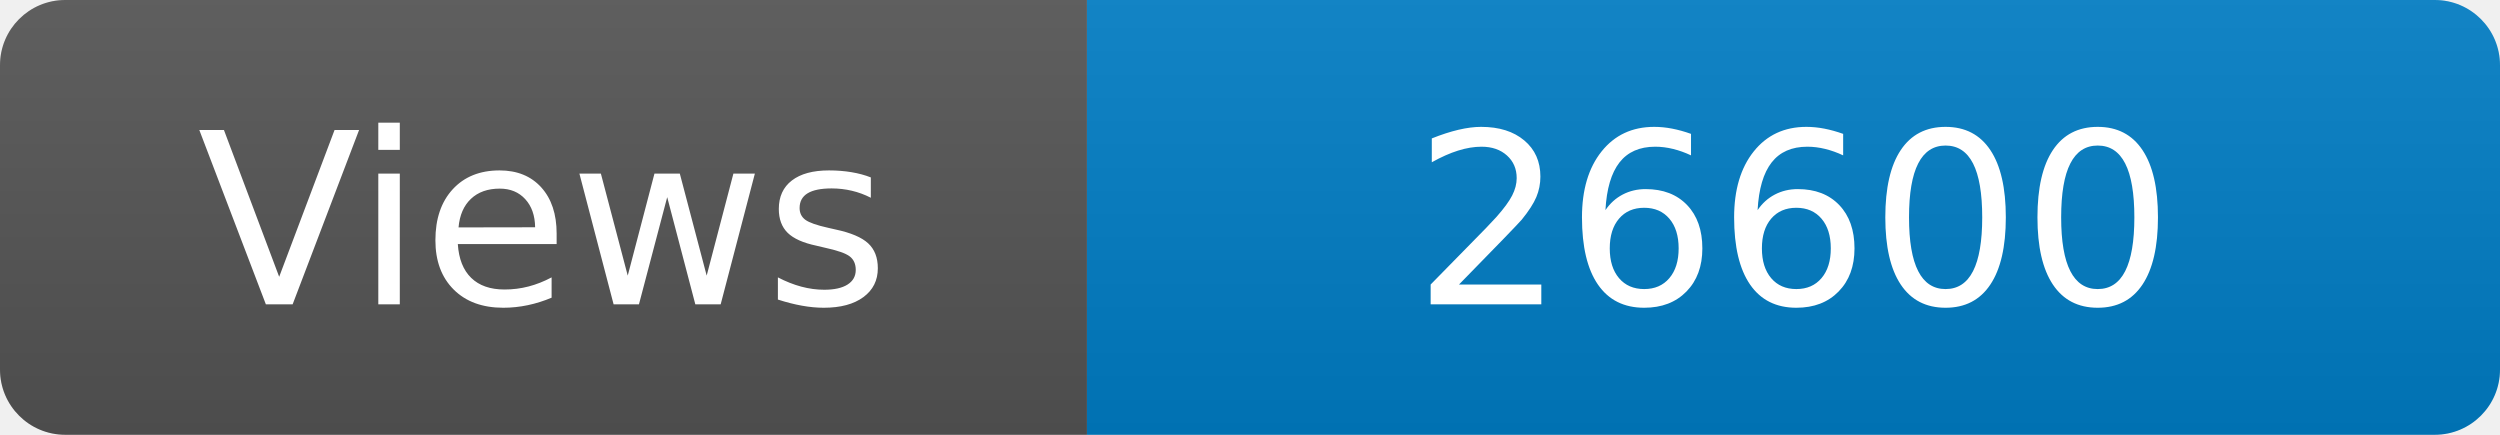
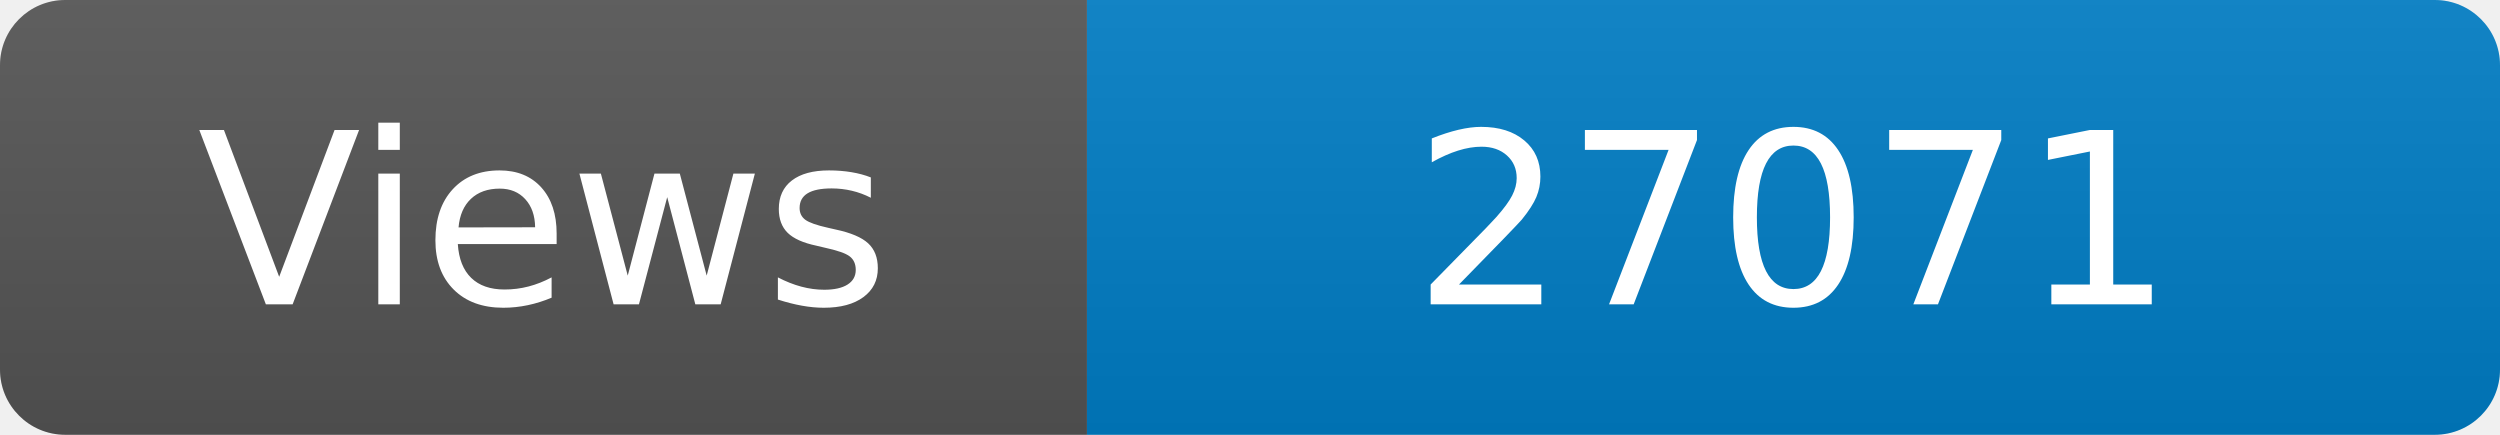
<svg xmlns="http://www.w3.org/2000/svg" width="115" height="20" role="img" aria-label="Maintained?: yes">
  <linearGradient id="s" x2="0" y2="100%">
    <stop offset="0" stop-color="#bbb" stop-opacity=".1" />
    <stop offset="1" stop-opacity=".1" />
  </linearGradient>
  <clipPath id="r">
    <rect width="115" height="20" rx="3" fill="#fff" />
  </clipPath>
  <g clip-path="url(#r)">
    <rect width="50" height="20" fill="#555" />
    <rect x="50" width="160" height="20" fill="#007ec6" />
    <rect width="115" height="20" fill="url(#s)" />
  </g>
  <g fill="#fff" text-anchor="middle" font-family="Verdana,Geneva,DejaVu Sans,sans-serif" font-size="110">
    <text x="250" y="140" transform="scale(.1)" fill="#fff">Views</text>
-     <text x="825" y="140" transform="scale(.1)" fill="#fff">26600</text>
+     <text x="825" y="140" transform="scale(.1)" fill="#fff">27071</text>
  </g>
</svg>
